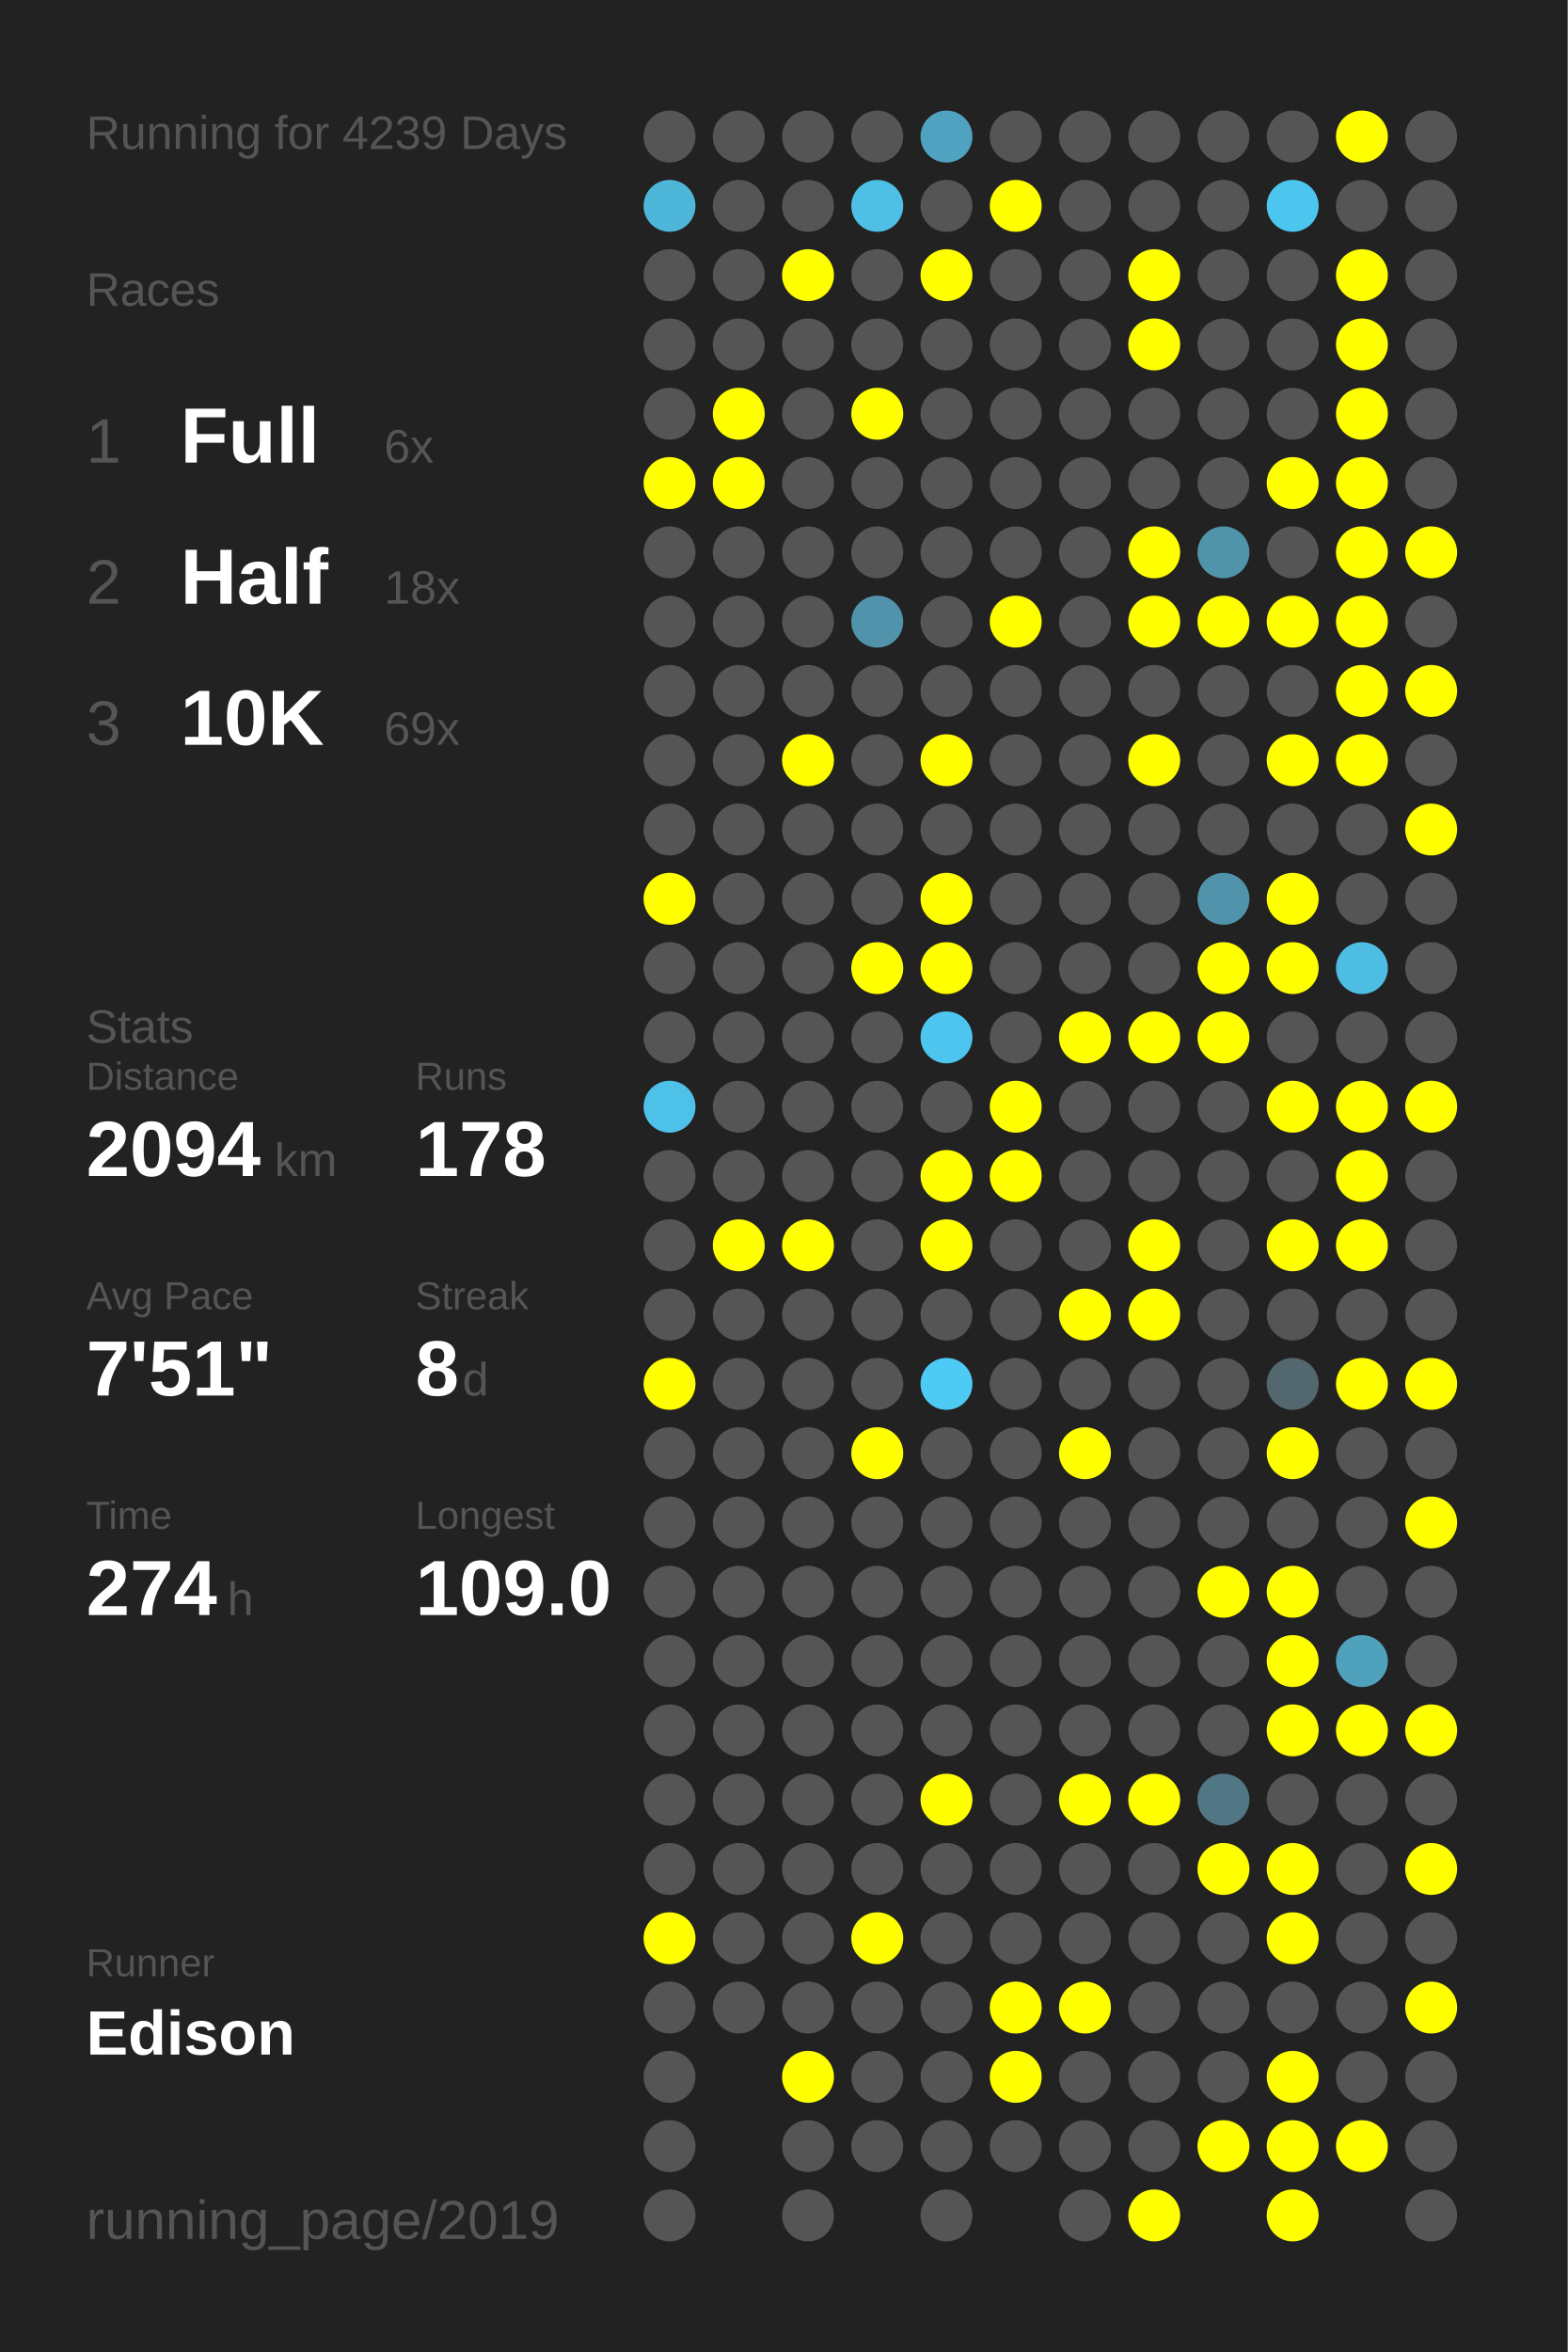
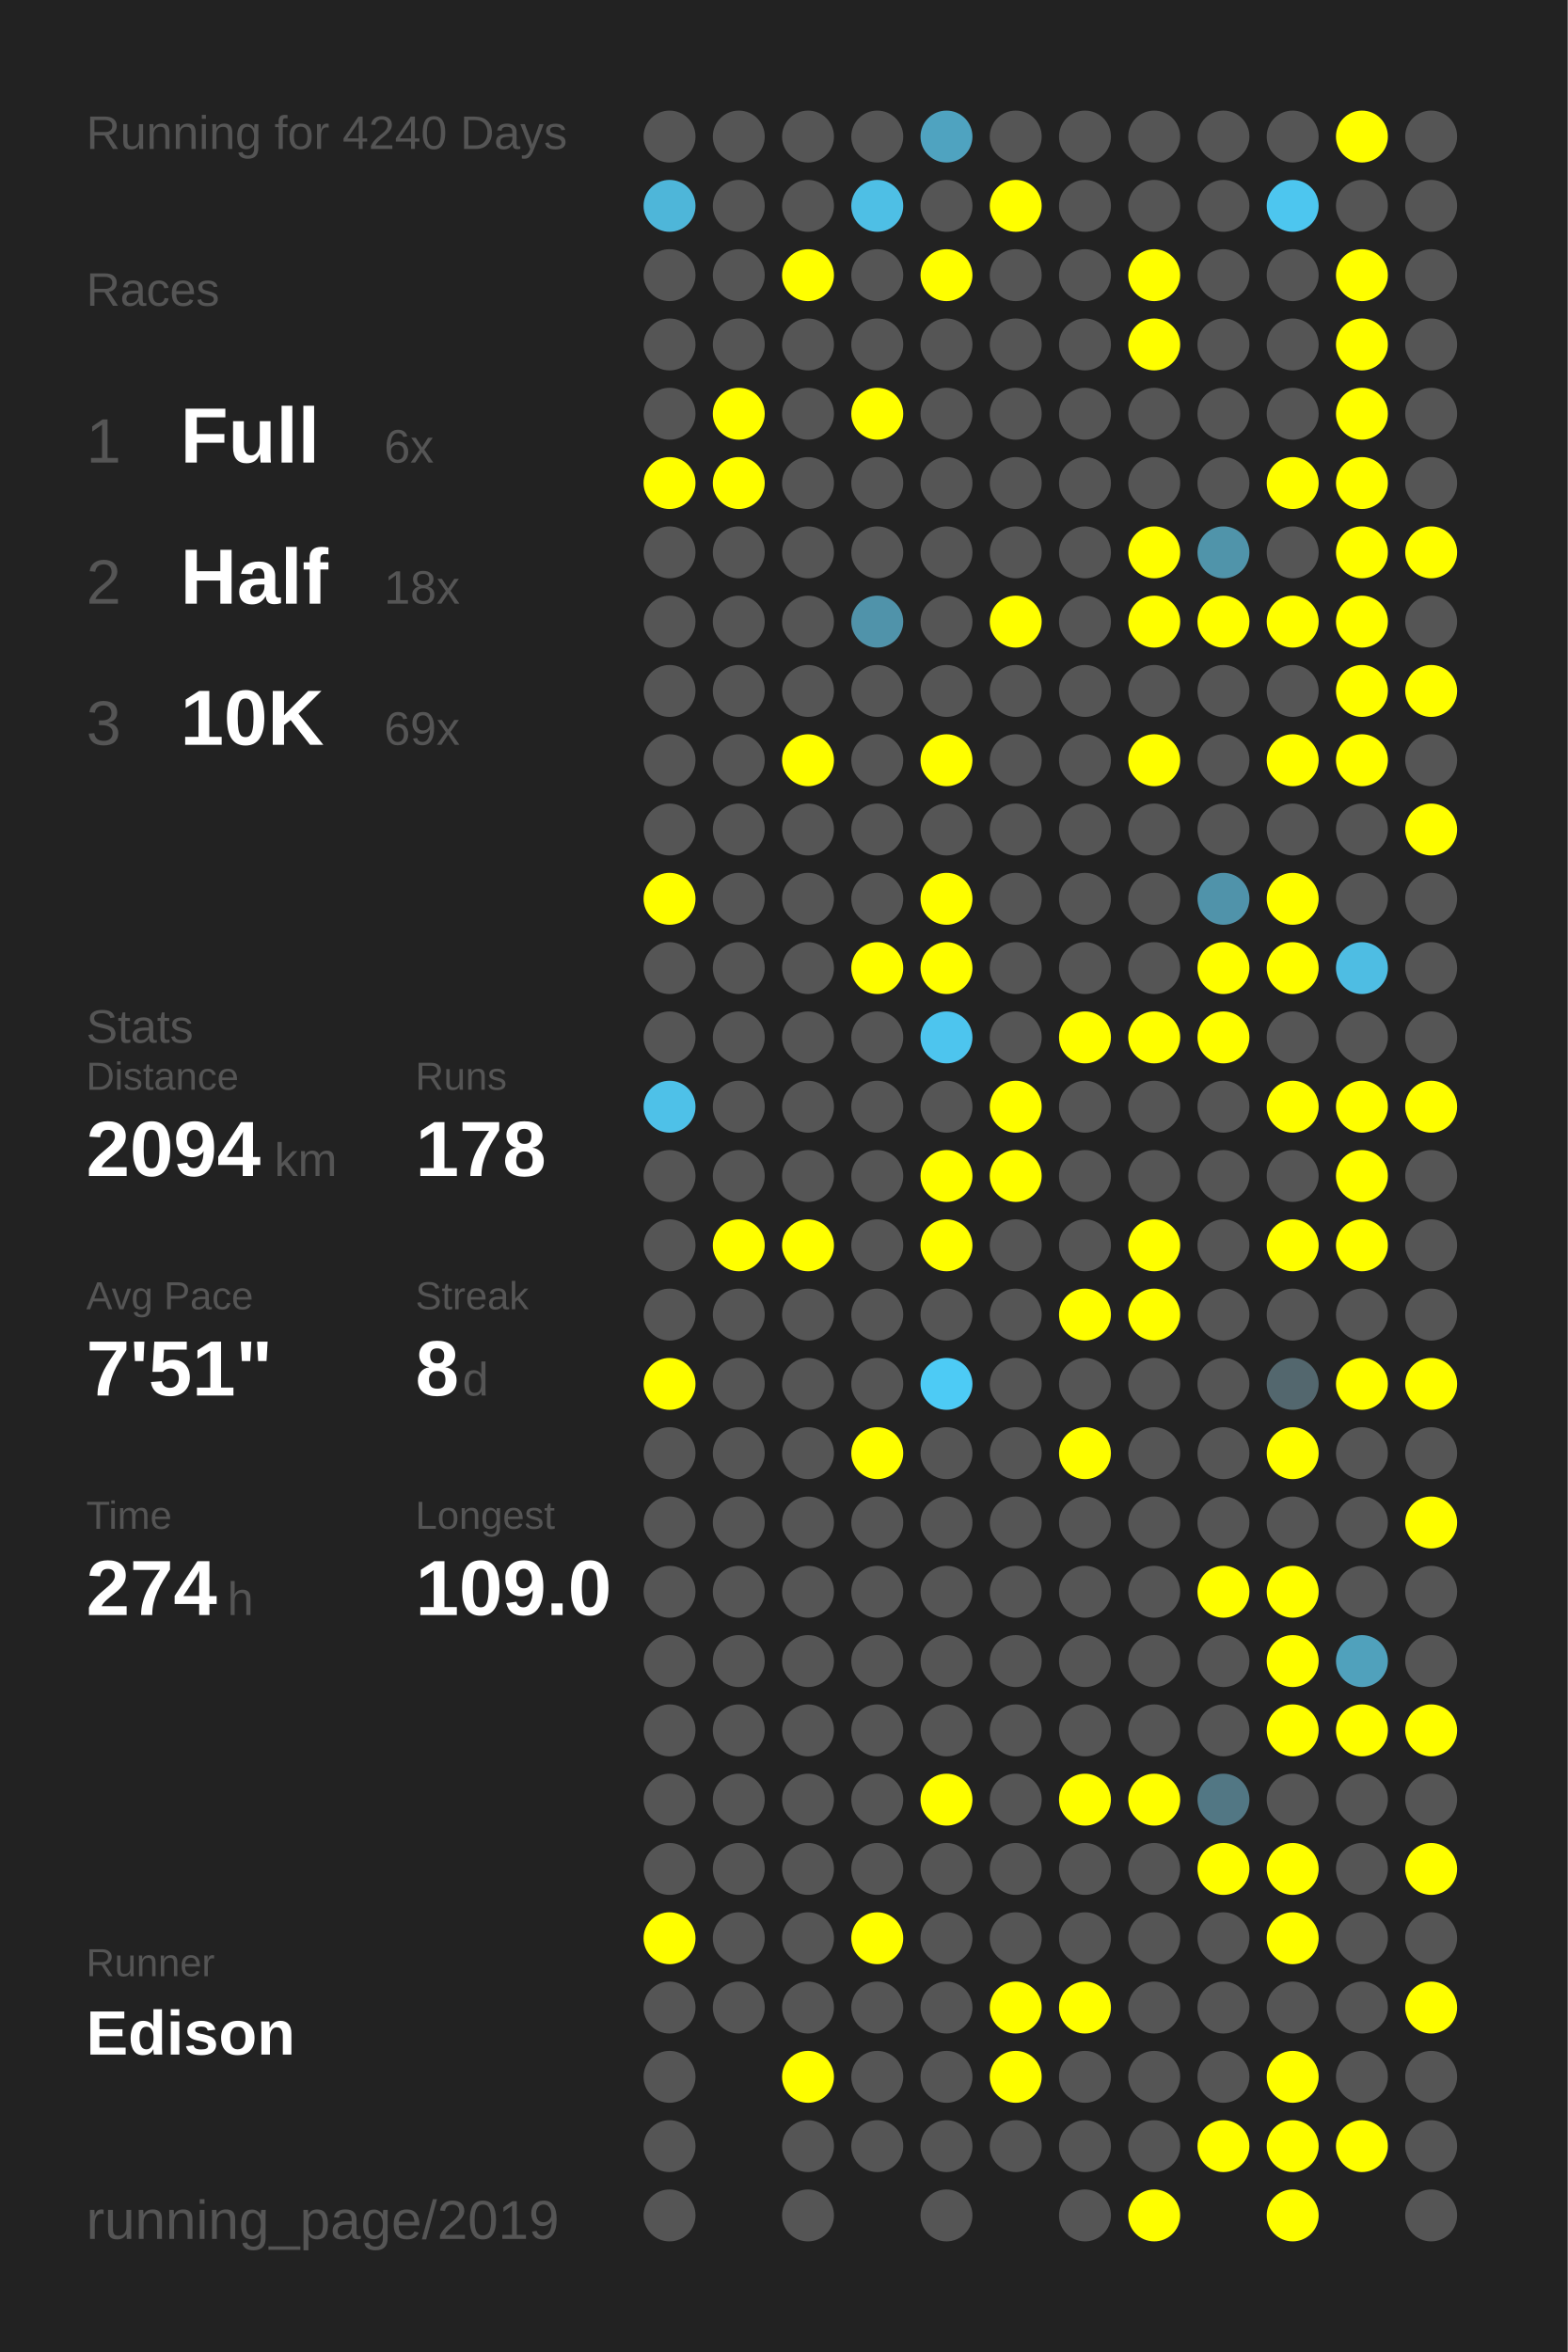
<svg xmlns="http://www.w3.org/2000/svg" baseProfile="full" height="300mm" version="1.1" viewBox="0,0,200,300" width="200mm">
  <defs />
  <rect fill="#222222" height="300" width="200" x="0" y="0" />
-   <text fill="#555555" style="font-size:6px; font-family:Arial;" x="11" y="19">Running for 4239 Days</text>
+   <text fill="#555555" style="font-size:6px; font-family:Arial;" x="11" y="19">Running for 4240 Days</text>
  <text fill="#555555" style="font-size:6px; font-family:Arial;" x="11" y="39">Races</text>
  <text fill="#555555" style="font-size:8px; font-family:Arial;" x="11" y="59">1</text>
  <text fill="#FFFFFF" style="font-size:10px; font-family:Arial; font-weight:bold;" x="23" y="59">Full</text>
  <text fill="#555555" style="font-size:6px; font-family:Arial;" x="49" y="59">6x</text>
  <text fill="#555555" style="font-size:8px; font-family:Arial;" x="11" y="77">2</text>
  <text fill="#FFFFFF" style="font-size:10px; font-family:Arial; font-weight:bold;" x="23" y="77">Half</text>
  <text fill="#555555" style="font-size:6px; font-family:Arial;" x="49" y="77">18x</text>
  <text fill="#555555" style="font-size:8px; font-family:Arial;" x="11" y="95">3</text>
  <text fill="#FFFFFF" style="font-size:10px; font-family:Arial; font-weight:bold;" x="23" y="95">10K</text>
  <text fill="#555555" style="font-size:6px; font-family:Arial;" x="49" y="95">69x</text>
  <text fill="#555555" style="font-size:6px; font-family:Arial;" x="11" y="133">Stats</text>
  <text fill="#555555" style="font-size:5px; font-family:Arial;" x="11" y="139">Distance</text>
  <text fill="#FFFFFF" style="font-size:10px; font-family:Arial; font-weight:bold;" x="11" y="150">2094</text>
  <text fill="#555555" style="font-size:6px; font-family:Arial;" x="35" y="150">km</text>
  <text fill="#555555" style="font-size:5px; font-family:Arial;" x="53" y="139">Runs</text>
  <text fill="#FFFFFF" style="font-size:10px; font-family:Arial; font-weight:bold;" x="53" y="150">178</text>
  <text fill="#555555" style="font-size:5px; font-family:Arial;" x="11" y="167">Avg Pace</text>
  <text fill="#FFFFFF" style="font-size:10px; font-family:Arial; font-weight:bold;" x="11" y="178">7'51"</text>
  <text fill="#555555" style="font-size:5px; font-family:Arial;" x="53" y="167">Streak</text>
  <text fill="#FFFFFF" style="font-size:10px; font-family:Arial; font-weight:bold;" x="53" y="178">8</text>
  <text fill="#555555" style="font-size:6px; font-family:Arial;" x="59" y="178">d</text>
  <text fill="#555555" style="font-size:5px; font-family:Arial;" x="11" y="195">Time</text>
  <text fill="#FFFFFF" style="font-size:10px; font-family:Arial; font-weight:bold;" x="11" y="206">274</text>
  <text fill="#555555" style="font-size:6px; font-family:Arial;" x="29" y="206">h</text>
  <text fill="#555555" style="font-size:5px; font-family:Arial;" x="53" y="195">Longest</text>
  <text fill="#FFFFFF" style="font-size:10px; font-family:Arial; font-weight:bold;" x="53" y="206">109.0</text>
  <text fill="#555555" style="font-size:5px; font-family:Arial;" x="11" y="252.065">Runner</text>
  <text fill="#FFFFFF" style="font-size:8px; font-family:Arial; font-weight:bold;" x="11" y="262.065">Edison</text>
  <text fill="#555555" style="font-size:7px; font-family:Arial;" x="11" y="285.581">running_page/2019</text>
  <circle cx="85.417" cy="17.419" fill="#555555" r="3.312" />
  <circle cx="85.417" cy="26.258" fill="#4eb6d9" r="3.312" />
  <circle cx="85.417" cy="35.097" fill="#555555" r="3.312" />
  <circle cx="85.417" cy="43.935" fill="#555555" r="3.312" />
  <circle cx="85.417" cy="52.774" fill="#555555" r="3.312" />
  <circle cx="85.417" cy="61.613" fill="#FFFF00" r="3.312" />
  <circle cx="85.417" cy="70.452" fill="#555555" r="3.312" />
  <circle cx="85.417" cy="79.29" fill="#555555" r="3.312" />
  <circle cx="85.417" cy="88.129" fill="#555555" r="3.312" />
  <circle cx="85.417" cy="96.968" fill="#555555" r="3.312" />
  <circle cx="85.417" cy="105.806" fill="#555555" r="3.312" />
  <circle cx="85.417" cy="114.645" fill="#FFFF00" r="3.312" />
  <circle cx="85.417" cy="123.484" fill="#555555" r="3.312" />
  <circle cx="85.417" cy="132.323" fill="#555555" r="3.312" />
  <circle cx="85.417" cy="141.161" fill="#4ec1e8" r="3.312" />
  <circle cx="85.417" cy="150" fill="#555555" r="3.312" />
  <circle cx="85.417" cy="158.839" fill="#555555" r="3.312" />
  <circle cx="85.417" cy="167.677" fill="#555555" r="3.312" />
  <circle cx="85.417" cy="176.516" fill="#FFFF00" r="3.312" />
  <circle cx="85.417" cy="185.355" fill="#555555" r="3.312" />
  <circle cx="85.417" cy="194.194" fill="#555555" r="3.312" />
  <circle cx="85.417" cy="203.032" fill="#555555" r="3.312" />
  <circle cx="85.417" cy="211.871" fill="#555555" r="3.312" />
  <circle cx="85.417" cy="220.71" fill="#555555" r="3.312" />
  <circle cx="85.417" cy="229.548" fill="#555555" r="3.312" />
  <circle cx="85.417" cy="238.387" fill="#555555" r="3.312" />
  <circle cx="85.417" cy="247.226" fill="#FFFF00" r="3.312" />
  <circle cx="85.417" cy="256.065" fill="#555555" r="3.312" />
  <circle cx="85.417" cy="264.903" fill="#555555" r="3.312" />
  <circle cx="85.417" cy="273.742" fill="#555555" r="3.312" />
  <circle cx="85.417" cy="282.581" fill="#555555" r="3.312" />
  <circle cx="94.25" cy="17.419" fill="#555555" r="3.312" />
  <circle cx="94.25" cy="26.258" fill="#555555" r="3.312" />
  <circle cx="94.25" cy="35.097" fill="#555555" r="3.312" />
  <circle cx="94.25" cy="43.935" fill="#555555" r="3.312" />
  <circle cx="94.25" cy="52.774" fill="#FFFF00" r="3.312" />
  <circle cx="94.25" cy="61.613" fill="#FFFF00" r="3.312" />
  <circle cx="94.25" cy="70.452" fill="#555555" r="3.312" />
  <circle cx="94.25" cy="79.29" fill="#555555" r="3.312" />
  <circle cx="94.25" cy="88.129" fill="#555555" r="3.312" />
  <circle cx="94.25" cy="96.968" fill="#555555" r="3.312" />
  <circle cx="94.25" cy="105.806" fill="#555555" r="3.312" />
  <circle cx="94.25" cy="114.645" fill="#555555" r="3.312" />
  <circle cx="94.25" cy="123.484" fill="#555555" r="3.312" />
  <circle cx="94.25" cy="132.323" fill="#555555" r="3.312" />
  <circle cx="94.25" cy="141.161" fill="#555555" r="3.312" />
  <circle cx="94.25" cy="150" fill="#555555" r="3.312" />
  <circle cx="94.25" cy="158.839" fill="#FFFF00" r="3.312" />
  <circle cx="94.25" cy="167.677" fill="#555555" r="3.312" />
  <circle cx="94.25" cy="176.516" fill="#555555" r="3.312" />
  <circle cx="94.25" cy="185.355" fill="#555555" r="3.312" />
  <circle cx="94.25" cy="194.194" fill="#555555" r="3.312" />
  <circle cx="94.25" cy="203.032" fill="#555555" r="3.312" />
  <circle cx="94.25" cy="211.871" fill="#555555" r="3.312" />
  <circle cx="94.25" cy="220.71" fill="#555555" r="3.312" />
  <circle cx="94.25" cy="229.548" fill="#555555" r="3.312" />
  <circle cx="94.25" cy="238.387" fill="#555555" r="3.312" />
  <circle cx="94.25" cy="247.226" fill="#555555" r="3.312" />
  <circle cx="94.25" cy="256.065" fill="#555555" r="3.312" />
  <circle cx="103.083" cy="17.419" fill="#555555" r="3.312" />
  <circle cx="103.083" cy="26.258" fill="#555555" r="3.312" />
  <circle cx="103.083" cy="35.097" fill="#FFFF00" r="3.312" />
  <circle cx="103.083" cy="43.935" fill="#555555" r="3.312" />
  <circle cx="103.083" cy="52.774" fill="#555555" r="3.312" />
  <circle cx="103.083" cy="61.613" fill="#555555" r="3.312" />
  <circle cx="103.083" cy="70.452" fill="#555555" r="3.312" />
  <circle cx="103.083" cy="79.29" fill="#555555" r="3.312" />
  <circle cx="103.083" cy="88.129" fill="#555555" r="3.312" />
  <circle cx="103.083" cy="96.968" fill="#FFFF00" r="3.312" />
  <circle cx="103.083" cy="105.806" fill="#555555" r="3.312" />
  <circle cx="103.083" cy="114.645" fill="#555555" r="3.312" />
  <circle cx="103.083" cy="123.484" fill="#555555" r="3.312" />
  <circle cx="103.083" cy="132.323" fill="#555555" r="3.312" />
  <circle cx="103.083" cy="141.161" fill="#555555" r="3.312" />
  <circle cx="103.083" cy="150" fill="#555555" r="3.312" />
  <circle cx="103.083" cy="158.839" fill="#FFFF00" r="3.312" />
  <circle cx="103.083" cy="167.677" fill="#555555" r="3.312" />
  <circle cx="103.083" cy="176.516" fill="#555555" r="3.312" />
  <circle cx="103.083" cy="185.355" fill="#555555" r="3.312" />
  <circle cx="103.083" cy="194.194" fill="#555555" r="3.312" />
  <circle cx="103.083" cy="203.032" fill="#555555" r="3.312" />
  <circle cx="103.083" cy="211.871" fill="#555555" r="3.312" />
  <circle cx="103.083" cy="220.71" fill="#555555" r="3.312" />
  <circle cx="103.083" cy="229.548" fill="#555555" r="3.312" />
  <circle cx="103.083" cy="238.387" fill="#555555" r="3.312" />
  <circle cx="103.083" cy="247.226" fill="#555555" r="3.312" />
  <circle cx="103.083" cy="256.065" fill="#555555" r="3.312" />
  <circle cx="103.083" cy="264.903" fill="#FFFF00" r="3.312" />
  <circle cx="103.083" cy="273.742" fill="#555555" r="3.312" />
  <circle cx="103.083" cy="282.581" fill="#555555" r="3.312" />
  <circle cx="111.917" cy="17.419" fill="#555555" r="3.312" />
  <circle cx="111.917" cy="26.258" fill="#4ebfe5" r="3.312" />
  <circle cx="111.917" cy="35.097" fill="#555555" r="3.312" />
  <circle cx="111.917" cy="43.935" fill="#555555" r="3.312" />
  <circle cx="111.917" cy="52.774" fill="#FFFF00" r="3.312" />
  <circle cx="111.917" cy="61.613" fill="#555555" r="3.312" />
  <circle cx="111.917" cy="70.452" fill="#555555" r="3.312" />
  <circle cx="111.917" cy="79.29" fill="#5093aa" r="3.312" />
  <circle cx="111.917" cy="88.129" fill="#555555" r="3.312" />
  <circle cx="111.917" cy="96.968" fill="#555555" r="3.312" />
  <circle cx="111.917" cy="105.806" fill="#555555" r="3.312" />
  <circle cx="111.917" cy="114.645" fill="#555555" r="3.312" />
  <circle cx="111.917" cy="123.484" fill="#FFFF00" r="3.312" />
  <circle cx="111.917" cy="132.323" fill="#555555" r="3.312" />
  <circle cx="111.917" cy="141.161" fill="#555555" r="3.312" />
  <circle cx="111.917" cy="150" fill="#555555" r="3.312" />
  <circle cx="111.917" cy="158.839" fill="#555555" r="3.312" />
  <circle cx="111.917" cy="167.677" fill="#555555" r="3.312" />
  <circle cx="111.917" cy="176.516" fill="#555555" r="3.312" />
  <circle cx="111.917" cy="185.355" fill="#FFFF00" r="3.312" />
  <circle cx="111.917" cy="194.194" fill="#555555" r="3.312" />
  <circle cx="111.917" cy="203.032" fill="#555555" r="3.312" />
  <circle cx="111.917" cy="211.871" fill="#555555" r="3.312" />
  <circle cx="111.917" cy="220.71" fill="#555555" r="3.312" />
  <circle cx="111.917" cy="229.548" fill="#555555" r="3.312" />
  <circle cx="111.917" cy="238.387" fill="#555555" r="3.312" />
  <circle cx="111.917" cy="247.226" fill="#FFFF00" r="3.312" />
  <circle cx="111.917" cy="256.065" fill="#555555" r="3.312" />
  <circle cx="111.917" cy="264.903" fill="#555555" r="3.312" />
  <circle cx="111.917" cy="273.742" fill="#555555" r="3.312" />
  <circle cx="120.75" cy="17.419" fill="#4fa3c0" r="3.312" />
  <circle cx="120.75" cy="26.258" fill="#555555" r="3.312" />
  <circle cx="120.75" cy="35.097" fill="#FFFF00" r="3.312" />
  <circle cx="120.75" cy="43.935" fill="#555555" r="3.312" />
  <circle cx="120.75" cy="52.774" fill="#555555" r="3.312" />
  <circle cx="120.75" cy="61.613" fill="#555555" r="3.312" />
  <circle cx="120.75" cy="70.452" fill="#555555" r="3.312" />
  <circle cx="120.75" cy="79.29" fill="#555555" r="3.312" />
  <circle cx="120.75" cy="88.129" fill="#555555" r="3.312" />
  <circle cx="120.75" cy="96.968" fill="#FFFF00" r="3.312" />
  <circle cx="120.75" cy="105.806" fill="#555555" r="3.312" />
  <circle cx="120.75" cy="114.645" fill="#FFFF00" r="3.312" />
  <circle cx="120.75" cy="123.484" fill="#FFFF00" r="3.312" />
  <circle cx="120.75" cy="132.323" fill="#4dc5ee" r="3.312" />
  <circle cx="120.75" cy="141.161" fill="#555555" r="3.312" />
  <circle cx="120.75" cy="150" fill="#FFFF00" r="3.312" />
  <circle cx="120.75" cy="158.839" fill="#FFFF00" r="3.312" />
  <circle cx="120.75" cy="167.677" fill="#555555" r="3.312" />
  <circle cx="120.75" cy="176.516" fill="#4dcbf5" r="3.312" />
  <circle cx="120.75" cy="185.355" fill="#555555" r="3.312" />
  <circle cx="120.75" cy="194.194" fill="#555555" r="3.312" />
  <circle cx="120.75" cy="203.032" fill="#555555" r="3.312" />
  <circle cx="120.75" cy="211.871" fill="#555555" r="3.312" />
  <circle cx="120.75" cy="220.71" fill="#555555" r="3.312" />
  <circle cx="120.75" cy="229.548" fill="#FFFF00" r="3.312" />
  <circle cx="120.75" cy="238.387" fill="#555555" r="3.312" />
  <circle cx="120.75" cy="247.226" fill="#555555" r="3.312" />
  <circle cx="120.75" cy="256.065" fill="#555555" r="3.312" />
  <circle cx="120.75" cy="264.903" fill="#555555" r="3.312" />
  <circle cx="120.75" cy="273.742" fill="#555555" r="3.312" />
  <circle cx="120.75" cy="282.581" fill="#555555" r="3.312" />
  <circle cx="129.583" cy="17.419" fill="#555555" r="3.312" />
  <circle cx="129.583" cy="26.258" fill="#FFFF00" r="3.312" />
  <circle cx="129.583" cy="35.097" fill="#555555" r="3.312" />
  <circle cx="129.583" cy="43.935" fill="#555555" r="3.312" />
  <circle cx="129.583" cy="52.774" fill="#555555" r="3.312" />
  <circle cx="129.583" cy="61.613" fill="#555555" r="3.312" />
  <circle cx="129.583" cy="70.452" fill="#555555" r="3.312" />
  <circle cx="129.583" cy="79.29" fill="#FFFF00" r="3.312" />
  <circle cx="129.583" cy="88.129" fill="#555555" r="3.312" />
  <circle cx="129.583" cy="96.968" fill="#555555" r="3.312" />
  <circle cx="129.583" cy="105.806" fill="#555555" r="3.312" />
  <circle cx="129.583" cy="114.645" fill="#555555" r="3.312" />
  <circle cx="129.583" cy="123.484" fill="#555555" r="3.312" />
  <circle cx="129.583" cy="132.323" fill="#555555" r="3.312" />
  <circle cx="129.583" cy="141.161" fill="#FFFF00" r="3.312" />
  <circle cx="129.583" cy="150" fill="#FFFF00" r="3.312" />
  <circle cx="129.583" cy="158.839" fill="#555555" r="3.312" />
  <circle cx="129.583" cy="167.677" fill="#555555" r="3.312" />
  <circle cx="129.583" cy="176.516" fill="#555555" r="3.312" />
  <circle cx="129.583" cy="185.355" fill="#555555" r="3.312" />
  <circle cx="129.583" cy="194.194" fill="#555555" r="3.312" />
  <circle cx="129.583" cy="203.032" fill="#555555" r="3.312" />
  <circle cx="129.583" cy="211.871" fill="#555555" r="3.312" />
  <circle cx="129.583" cy="220.71" fill="#555555" r="3.312" />
  <circle cx="129.583" cy="229.548" fill="#555555" r="3.312" />
  <circle cx="129.583" cy="238.387" fill="#555555" r="3.312" />
  <circle cx="129.583" cy="247.226" fill="#555555" r="3.312" />
  <circle cx="129.583" cy="256.065" fill="#FFFF00" r="3.312" />
  <circle cx="129.583" cy="264.903" fill="#FFFF00" r="3.312" />
  <circle cx="129.583" cy="273.742" fill="#555555" r="3.312" />
  <circle cx="138.417" cy="17.419" fill="#555555" r="3.312" />
  <circle cx="138.417" cy="26.258" fill="#555555" r="3.312" />
  <circle cx="138.417" cy="35.097" fill="#555555" r="3.312" />
  <circle cx="138.417" cy="43.935" fill="#555555" r="3.312" />
  <circle cx="138.417" cy="52.774" fill="#555555" r="3.312" />
  <circle cx="138.417" cy="61.613" fill="#555555" r="3.312" />
  <circle cx="138.417" cy="70.452" fill="#555555" r="3.312" />
  <circle cx="138.417" cy="79.29" fill="#555555" r="3.312" />
  <circle cx="138.417" cy="88.129" fill="#555555" r="3.312" />
  <circle cx="138.417" cy="96.968" fill="#555555" r="3.312" />
  <circle cx="138.417" cy="105.806" fill="#555555" r="3.312" />
  <circle cx="138.417" cy="114.645" fill="#555555" r="3.312" />
  <circle cx="138.417" cy="123.484" fill="#555555" r="3.312" />
  <circle cx="138.417" cy="132.323" fill="#FFFF00" r="3.312" />
  <circle cx="138.417" cy="141.161" fill="#555555" r="3.312" />
  <circle cx="138.417" cy="150" fill="#555555" r="3.312" />
  <circle cx="138.417" cy="158.839" fill="#555555" r="3.312" />
  <circle cx="138.417" cy="167.677" fill="#FFFF00" r="3.312" />
  <circle cx="138.417" cy="176.516" fill="#555555" r="3.312" />
  <circle cx="138.417" cy="185.355" fill="#FFFF00" r="3.312" />
  <circle cx="138.417" cy="194.194" fill="#555555" r="3.312" />
  <circle cx="138.417" cy="203.032" fill="#555555" r="3.312" />
  <circle cx="138.417" cy="211.871" fill="#555555" r="3.312" />
  <circle cx="138.417" cy="220.71" fill="#555555" r="3.312" />
  <circle cx="138.417" cy="229.548" fill="#FFFF00" r="3.312" />
  <circle cx="138.417" cy="238.387" fill="#555555" r="3.312" />
  <circle cx="138.417" cy="247.226" fill="#555555" r="3.312" />
  <circle cx="138.417" cy="256.065" fill="#FFFF00" r="3.312" />
  <circle cx="138.417" cy="264.903" fill="#555555" r="3.312" />
  <circle cx="138.417" cy="273.742" fill="#555555" r="3.312" />
  <circle cx="138.417" cy="282.581" fill="#555555" r="3.312" />
  <circle cx="147.25" cy="17.419" fill="#555555" r="3.312" />
  <circle cx="147.25" cy="26.258" fill="#555555" r="3.312" />
  <circle cx="147.25" cy="35.097" fill="#FFFF00" r="3.312" />
  <circle cx="147.25" cy="43.935" fill="#FFFF00" r="3.312" />
  <circle cx="147.25" cy="52.774" fill="#555555" r="3.312" />
  <circle cx="147.25" cy="61.613" fill="#555555" r="3.312" />
  <circle cx="147.25" cy="70.452" fill="#FFFF00" r="3.312" />
  <circle cx="147.25" cy="79.29" fill="#FFFF00" r="3.312" />
  <circle cx="147.25" cy="88.129" fill="#555555" r="3.312" />
  <circle cx="147.25" cy="96.968" fill="#FFFF00" r="3.312" />
  <circle cx="147.25" cy="105.806" fill="#555555" r="3.312" />
  <circle cx="147.25" cy="114.645" fill="#555555" r="3.312" />
  <circle cx="147.25" cy="123.484" fill="#555555" r="3.312" />
  <circle cx="147.25" cy="132.323" fill="#FFFF00" r="3.312" />
  <circle cx="147.25" cy="141.161" fill="#555555" r="3.312" />
  <circle cx="147.25" cy="150" fill="#555555" r="3.312" />
  <circle cx="147.25" cy="158.839" fill="#FFFF00" r="3.312" />
  <circle cx="147.25" cy="167.677" fill="#FFFF00" r="3.312" />
  <circle cx="147.25" cy="176.516" fill="#555555" r="3.312" />
  <circle cx="147.25" cy="185.355" fill="#555555" r="3.312" />
  <circle cx="147.25" cy="194.194" fill="#555555" r="3.312" />
  <circle cx="147.25" cy="203.032" fill="#555555" r="3.312" />
  <circle cx="147.25" cy="211.871" fill="#555555" r="3.312" />
  <circle cx="147.25" cy="220.71" fill="#555555" r="3.312" />
  <circle cx="147.25" cy="229.548" fill="#FFFF00" r="3.312" />
  <circle cx="147.25" cy="238.387" fill="#555555" r="3.312" />
  <circle cx="147.25" cy="247.226" fill="#555555" r="3.312" />
  <circle cx="147.25" cy="256.065" fill="#555555" r="3.312" />
  <circle cx="147.25" cy="264.903" fill="#555555" r="3.312" />
  <circle cx="147.25" cy="273.742" fill="#555555" r="3.312" />
  <circle cx="147.25" cy="282.581" fill="#FFFF00" r="3.312" />
  <circle cx="156.083" cy="17.419" fill="#555555" r="3.312" />
  <circle cx="156.083" cy="26.258" fill="#555555" r="3.312" />
  <circle cx="156.083" cy="35.097" fill="#555555" r="3.312" />
  <circle cx="156.083" cy="43.935" fill="#555555" r="3.312" />
  <circle cx="156.083" cy="52.774" fill="#555555" r="3.312" />
  <circle cx="156.083" cy="61.613" fill="#555555" r="3.312" />
  <circle cx="156.083" cy="70.452" fill="#5094aa" r="3.312" />
  <circle cx="156.083" cy="79.29" fill="#FFFF00" r="3.312" />
  <circle cx="156.083" cy="88.129" fill="#555555" r="3.312" />
  <circle cx="156.083" cy="96.968" fill="#555555" r="3.312" />
  <circle cx="156.083" cy="105.806" fill="#555555" r="3.312" />
  <circle cx="156.083" cy="114.645" fill="#5093aa" r="3.312" />
  <circle cx="156.083" cy="123.484" fill="#FFFF00" r="3.312" />
  <circle cx="156.083" cy="132.323" fill="#FFFF00" r="3.312" />
  <circle cx="156.083" cy="141.161" fill="#555555" r="3.312" />
  <circle cx="156.083" cy="150" fill="#555555" r="3.312" />
  <circle cx="156.083" cy="158.839" fill="#555555" r="3.312" />
  <circle cx="156.083" cy="167.677" fill="#555555" r="3.312" />
  <circle cx="156.083" cy="176.516" fill="#555555" r="3.312" />
  <circle cx="156.083" cy="185.355" fill="#555555" r="3.312" />
  <circle cx="156.083" cy="194.194" fill="#555555" r="3.312" />
  <circle cx="156.083" cy="203.032" fill="#FFFF00" r="3.312" />
  <circle cx="156.083" cy="211.871" fill="#555555" r="3.312" />
  <circle cx="156.083" cy="220.71" fill="#555555" r="3.312" />
  <circle cx="156.083" cy="229.548" fill="#527784" r="3.312" />
  <circle cx="156.083" cy="238.387" fill="#FFFF00" r="3.312" />
  <circle cx="156.083" cy="247.226" fill="#555555" r="3.312" />
  <circle cx="156.083" cy="256.065" fill="#555555" r="3.312" />
  <circle cx="156.083" cy="264.903" fill="#555555" r="3.312" />
  <circle cx="156.083" cy="273.742" fill="#FFFF00" r="3.312" />
  <circle cx="164.917" cy="17.419" fill="#555555" r="3.312" />
  <circle cx="164.917" cy="26.258" fill="#4dc6ef" r="3.312" />
  <circle cx="164.917" cy="35.097" fill="#555555" r="3.312" />
  <circle cx="164.917" cy="43.935" fill="#555555" r="3.312" />
  <circle cx="164.917" cy="52.774" fill="#555555" r="3.312" />
  <circle cx="164.917" cy="61.613" fill="#FFFF00" r="3.312" />
  <circle cx="164.917" cy="70.452" fill="#555555" r="3.312" />
  <circle cx="164.917" cy="79.29" fill="#FFFF00" r="3.312" />
  <circle cx="164.917" cy="88.129" fill="#555555" r="3.312" />
  <circle cx="164.917" cy="96.968" fill="#FFFF00" r="3.312" />
  <circle cx="164.917" cy="105.806" fill="#555555" r="3.312" />
  <circle cx="164.917" cy="114.645" fill="#FFFF00" r="3.312" />
  <circle cx="164.917" cy="123.484" fill="#FFFF00" r="3.312" />
  <circle cx="164.917" cy="132.323" fill="#555555" r="3.312" />
  <circle cx="164.917" cy="141.161" fill="#FFFF00" r="3.312" />
  <circle cx="164.917" cy="150" fill="#555555" r="3.312" />
  <circle cx="164.917" cy="158.839" fill="#FFFF00" r="3.312" />
  <circle cx="164.917" cy="167.677" fill="#555555" r="3.312" />
  <circle cx="164.917" cy="176.516" fill="#53676e" r="3.312" />
  <circle cx="164.917" cy="185.355" fill="#FFFF00" r="3.312" />
  <circle cx="164.917" cy="194.194" fill="#555555" r="3.312" />
  <circle cx="164.917" cy="203.032" fill="#FFFF00" r="3.312" />
  <circle cx="164.917" cy="211.871" fill="#FFFF00" r="3.312" />
  <circle cx="164.917" cy="220.71" fill="#FFFF00" r="3.312" />
  <circle cx="164.917" cy="229.548" fill="#555555" r="3.312" />
  <circle cx="164.917" cy="238.387" fill="#FFFF00" r="3.312" />
  <circle cx="164.917" cy="247.226" fill="#FFFF00" r="3.312" />
  <circle cx="164.917" cy="256.065" fill="#555555" r="3.312" />
  <circle cx="164.917" cy="264.903" fill="#FFFF00" r="3.312" />
  <circle cx="164.917" cy="273.742" fill="#FFFF00" r="3.312" />
  <circle cx="164.917" cy="282.581" fill="#FFFF00" r="3.312" />
  <circle cx="173.75" cy="17.419" fill="#FFFF00" r="3.312" />
  <circle cx="173.75" cy="26.258" fill="#555555" r="3.312" />
  <circle cx="173.75" cy="35.097" fill="#FFFF00" r="3.312" />
  <circle cx="173.75" cy="43.935" fill="#FFFF00" r="3.312" />
  <circle cx="173.75" cy="52.774" fill="#FFFF00" r="3.312" />
  <circle cx="173.75" cy="61.613" fill="#FFFF00" r="3.312" />
  <circle cx="173.75" cy="70.452" fill="#FFFF00" r="3.312" />
  <circle cx="173.75" cy="79.29" fill="#FFFF00" r="3.312" />
  <circle cx="173.75" cy="88.129" fill="#FFFF00" r="3.312" />
  <circle cx="173.75" cy="96.968" fill="#FFFF00" r="3.312" />
  <circle cx="173.75" cy="105.806" fill="#555555" r="3.312" />
  <circle cx="173.75" cy="114.645" fill="#555555" r="3.312" />
  <circle cx="173.75" cy="123.484" fill="#4ebde3" r="3.312" />
  <circle cx="173.75" cy="132.323" fill="#555555" r="3.312" />
  <circle cx="173.75" cy="141.161" fill="#FFFF00" r="3.312" />
  <circle cx="173.75" cy="150" fill="#FFFF00" r="3.312" />
  <circle cx="173.75" cy="158.839" fill="#FFFF00" r="3.312" />
  <circle cx="173.75" cy="167.677" fill="#555555" r="3.312" />
  <circle cx="173.75" cy="176.516" fill="#FFFF00" r="3.312" />
  <circle cx="173.75" cy="185.355" fill="#555555" r="3.312" />
  <circle cx="173.75" cy="194.194" fill="#555555" r="3.312" />
  <circle cx="173.75" cy="203.032" fill="#555555" r="3.312" />
  <circle cx="173.75" cy="211.871" fill="#50a1bc" r="3.312" />
  <circle cx="173.75" cy="220.71" fill="#FFFF00" r="3.312" />
  <circle cx="173.75" cy="229.548" fill="#555555" r="3.312" />
  <circle cx="173.75" cy="238.387" fill="#555555" r="3.312" />
  <circle cx="173.75" cy="247.226" fill="#555555" r="3.312" />
  <circle cx="173.75" cy="256.065" fill="#555555" r="3.312" />
  <circle cx="173.75" cy="264.903" fill="#555555" r="3.312" />
  <circle cx="173.75" cy="273.742" fill="#FFFF00" r="3.312" />
  <circle cx="182.583" cy="17.419" fill="#555555" r="3.312" />
  <circle cx="182.583" cy="26.258" fill="#555555" r="3.312" />
  <circle cx="182.583" cy="35.097" fill="#555555" r="3.312" />
  <circle cx="182.583" cy="43.935" fill="#555555" r="3.312" />
  <circle cx="182.583" cy="52.774" fill="#555555" r="3.312" />
  <circle cx="182.583" cy="61.613" fill="#555555" r="3.312" />
  <circle cx="182.583" cy="70.452" fill="#FFFF00" r="3.312" />
  <circle cx="182.583" cy="79.29" fill="#555555" r="3.312" />
  <circle cx="182.583" cy="88.129" fill="#FFFF00" r="3.312" />
  <circle cx="182.583" cy="96.968" fill="#555555" r="3.312" />
  <circle cx="182.583" cy="105.806" fill="#FFFF00" r="3.312" />
  <circle cx="182.583" cy="114.645" fill="#555555" r="3.312" />
  <circle cx="182.583" cy="123.484" fill="#555555" r="3.312" />
  <circle cx="182.583" cy="132.323" fill="#555555" r="3.312" />
  <circle cx="182.583" cy="141.161" fill="#FFFF00" r="3.312" />
  <circle cx="182.583" cy="150" fill="#555555" r="3.312" />
  <circle cx="182.583" cy="158.839" fill="#555555" r="3.312" />
  <circle cx="182.583" cy="167.677" fill="#555555" r="3.312" />
  <circle cx="182.583" cy="176.516" fill="#FFFF00" r="3.312" />
  <circle cx="182.583" cy="185.355" fill="#555555" r="3.312" />
  <circle cx="182.583" cy="194.194" fill="#FFFF00" r="3.312" />
  <circle cx="182.583" cy="203.032" fill="#555555" r="3.312" />
  <circle cx="182.583" cy="211.871" fill="#555555" r="3.312" />
  <circle cx="182.583" cy="220.71" fill="#FFFF00" r="3.312" />
  <circle cx="182.583" cy="229.548" fill="#555555" r="3.312" />
  <circle cx="182.583" cy="238.387" fill="#FFFF00" r="3.312" />
  <circle cx="182.583" cy="247.226" fill="#555555" r="3.312" />
  <circle cx="182.583" cy="256.065" fill="#FFFF00" r="3.312" />
  <circle cx="182.583" cy="264.903" fill="#555555" r="3.312" />
  <circle cx="182.583" cy="273.742" fill="#555555" r="3.312" />
  <circle cx="182.583" cy="282.581" fill="#555555" r="3.312" />
</svg>
